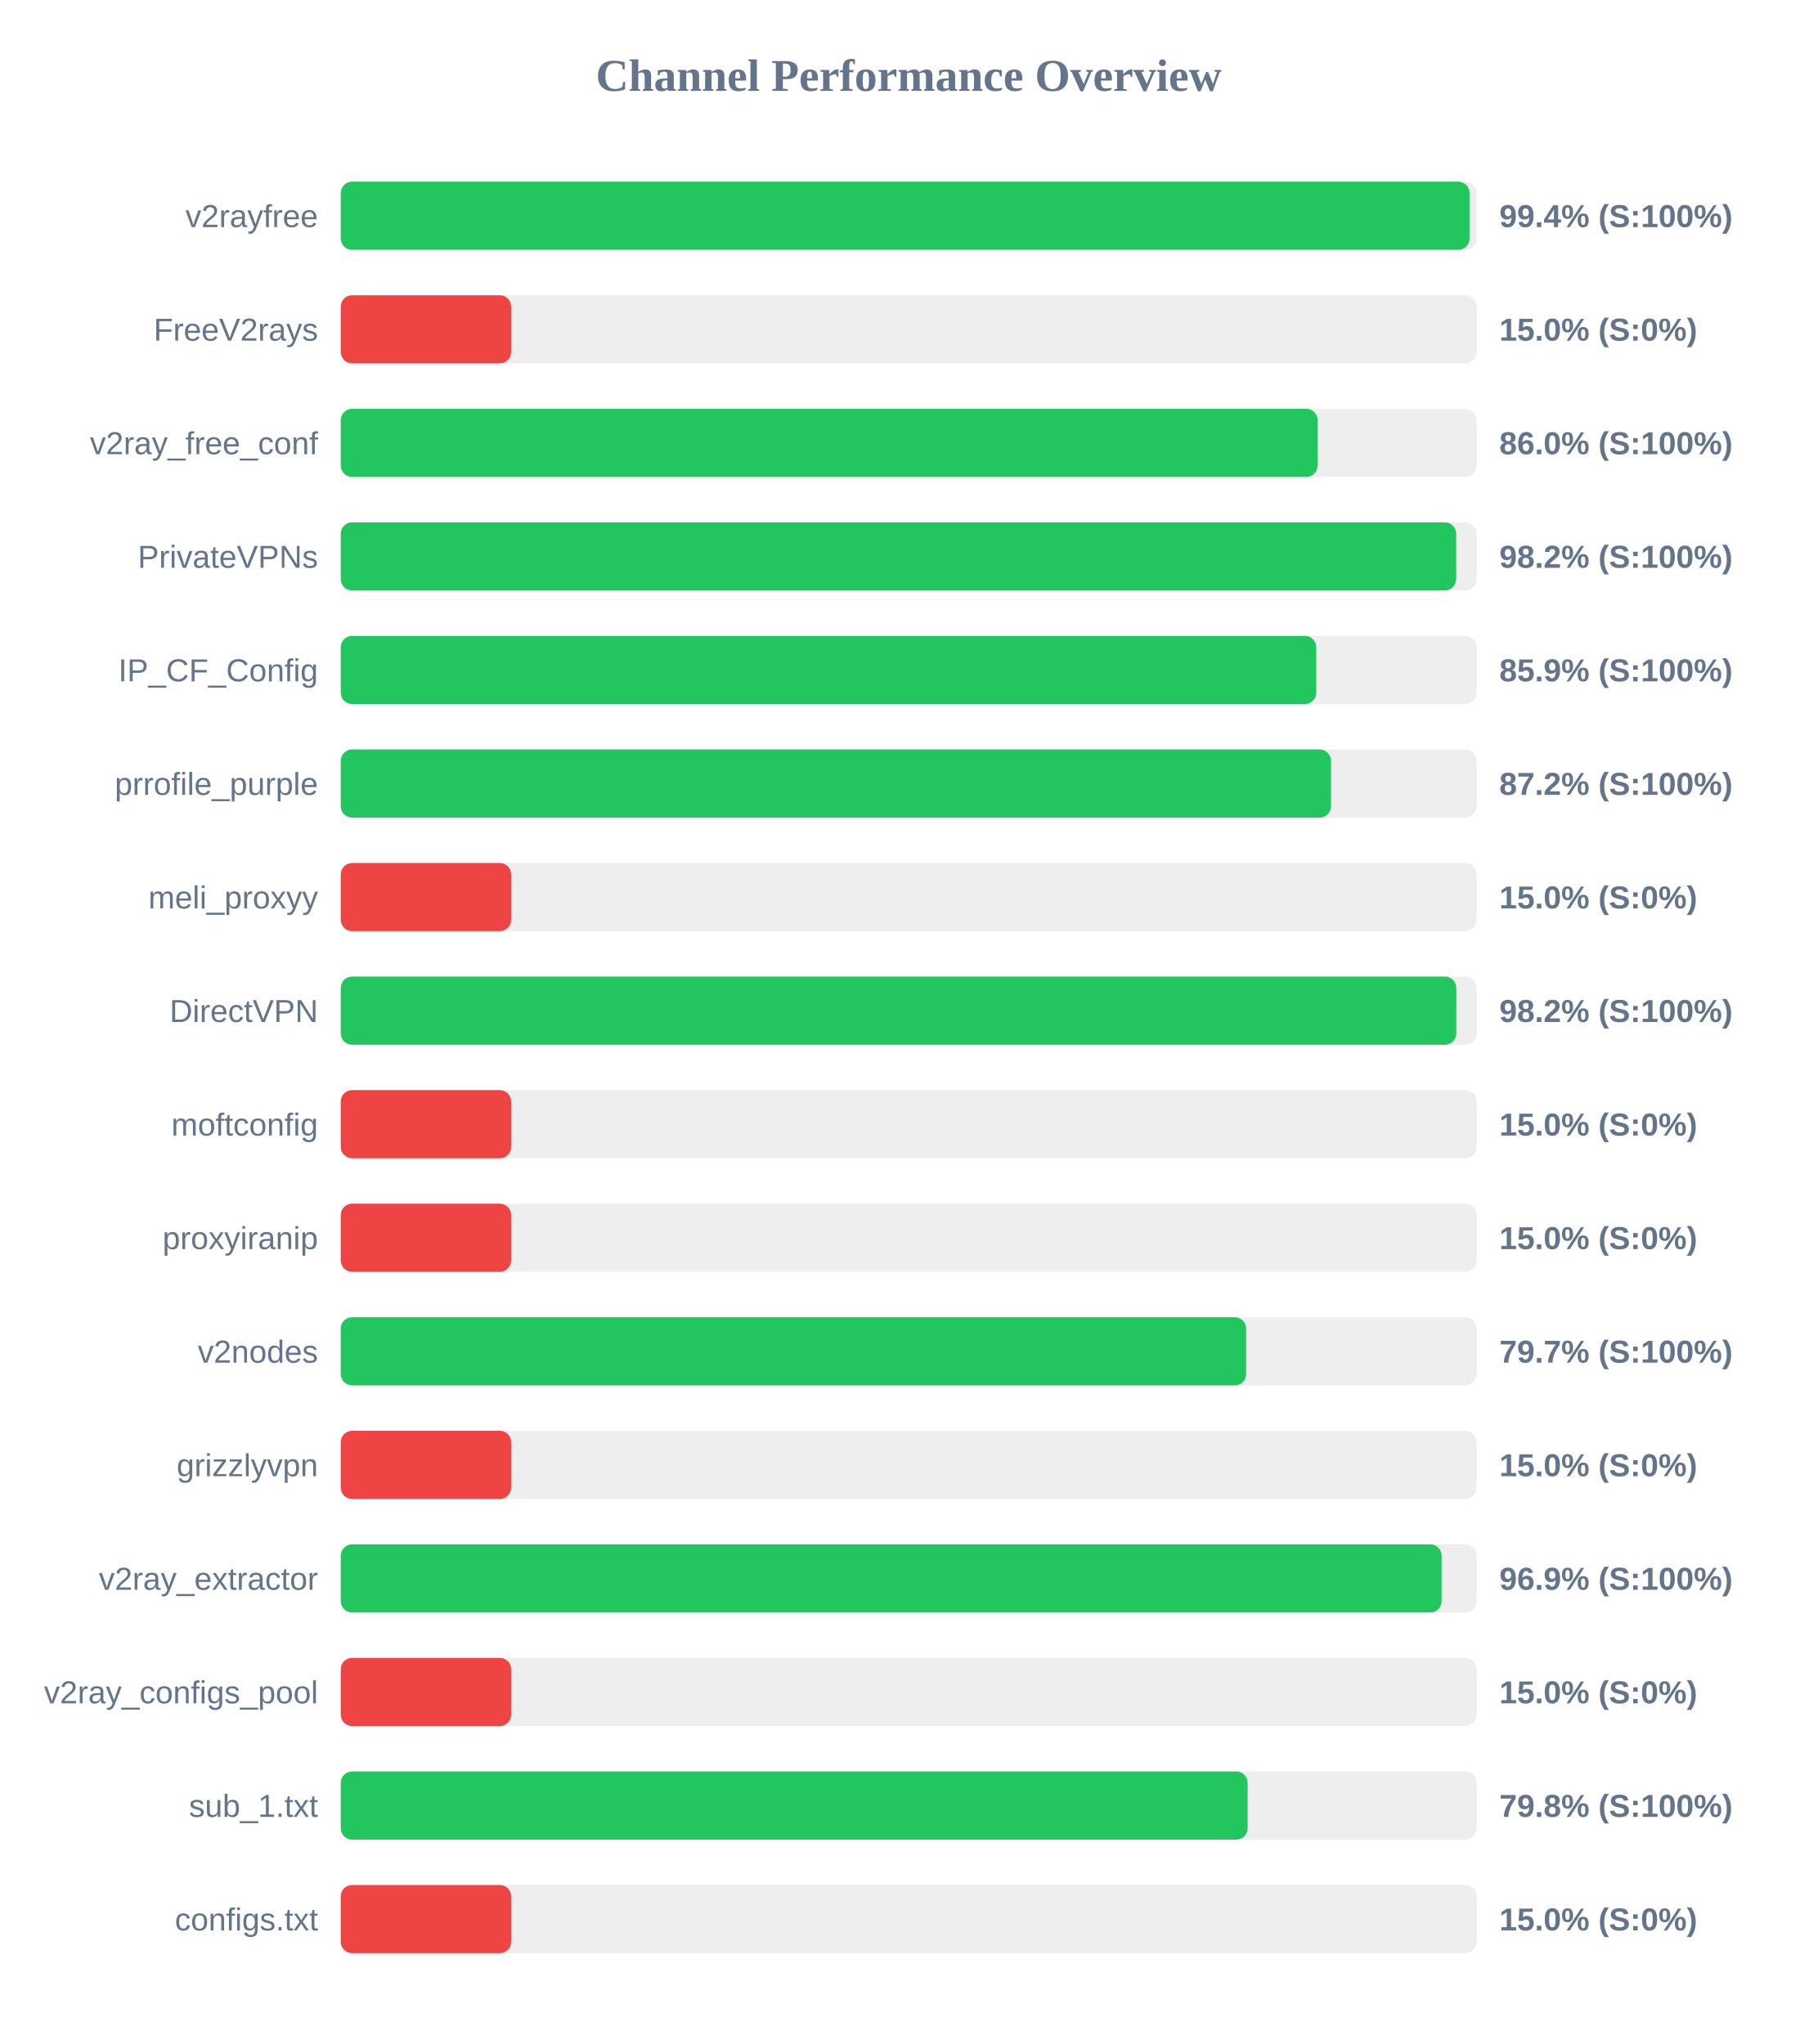
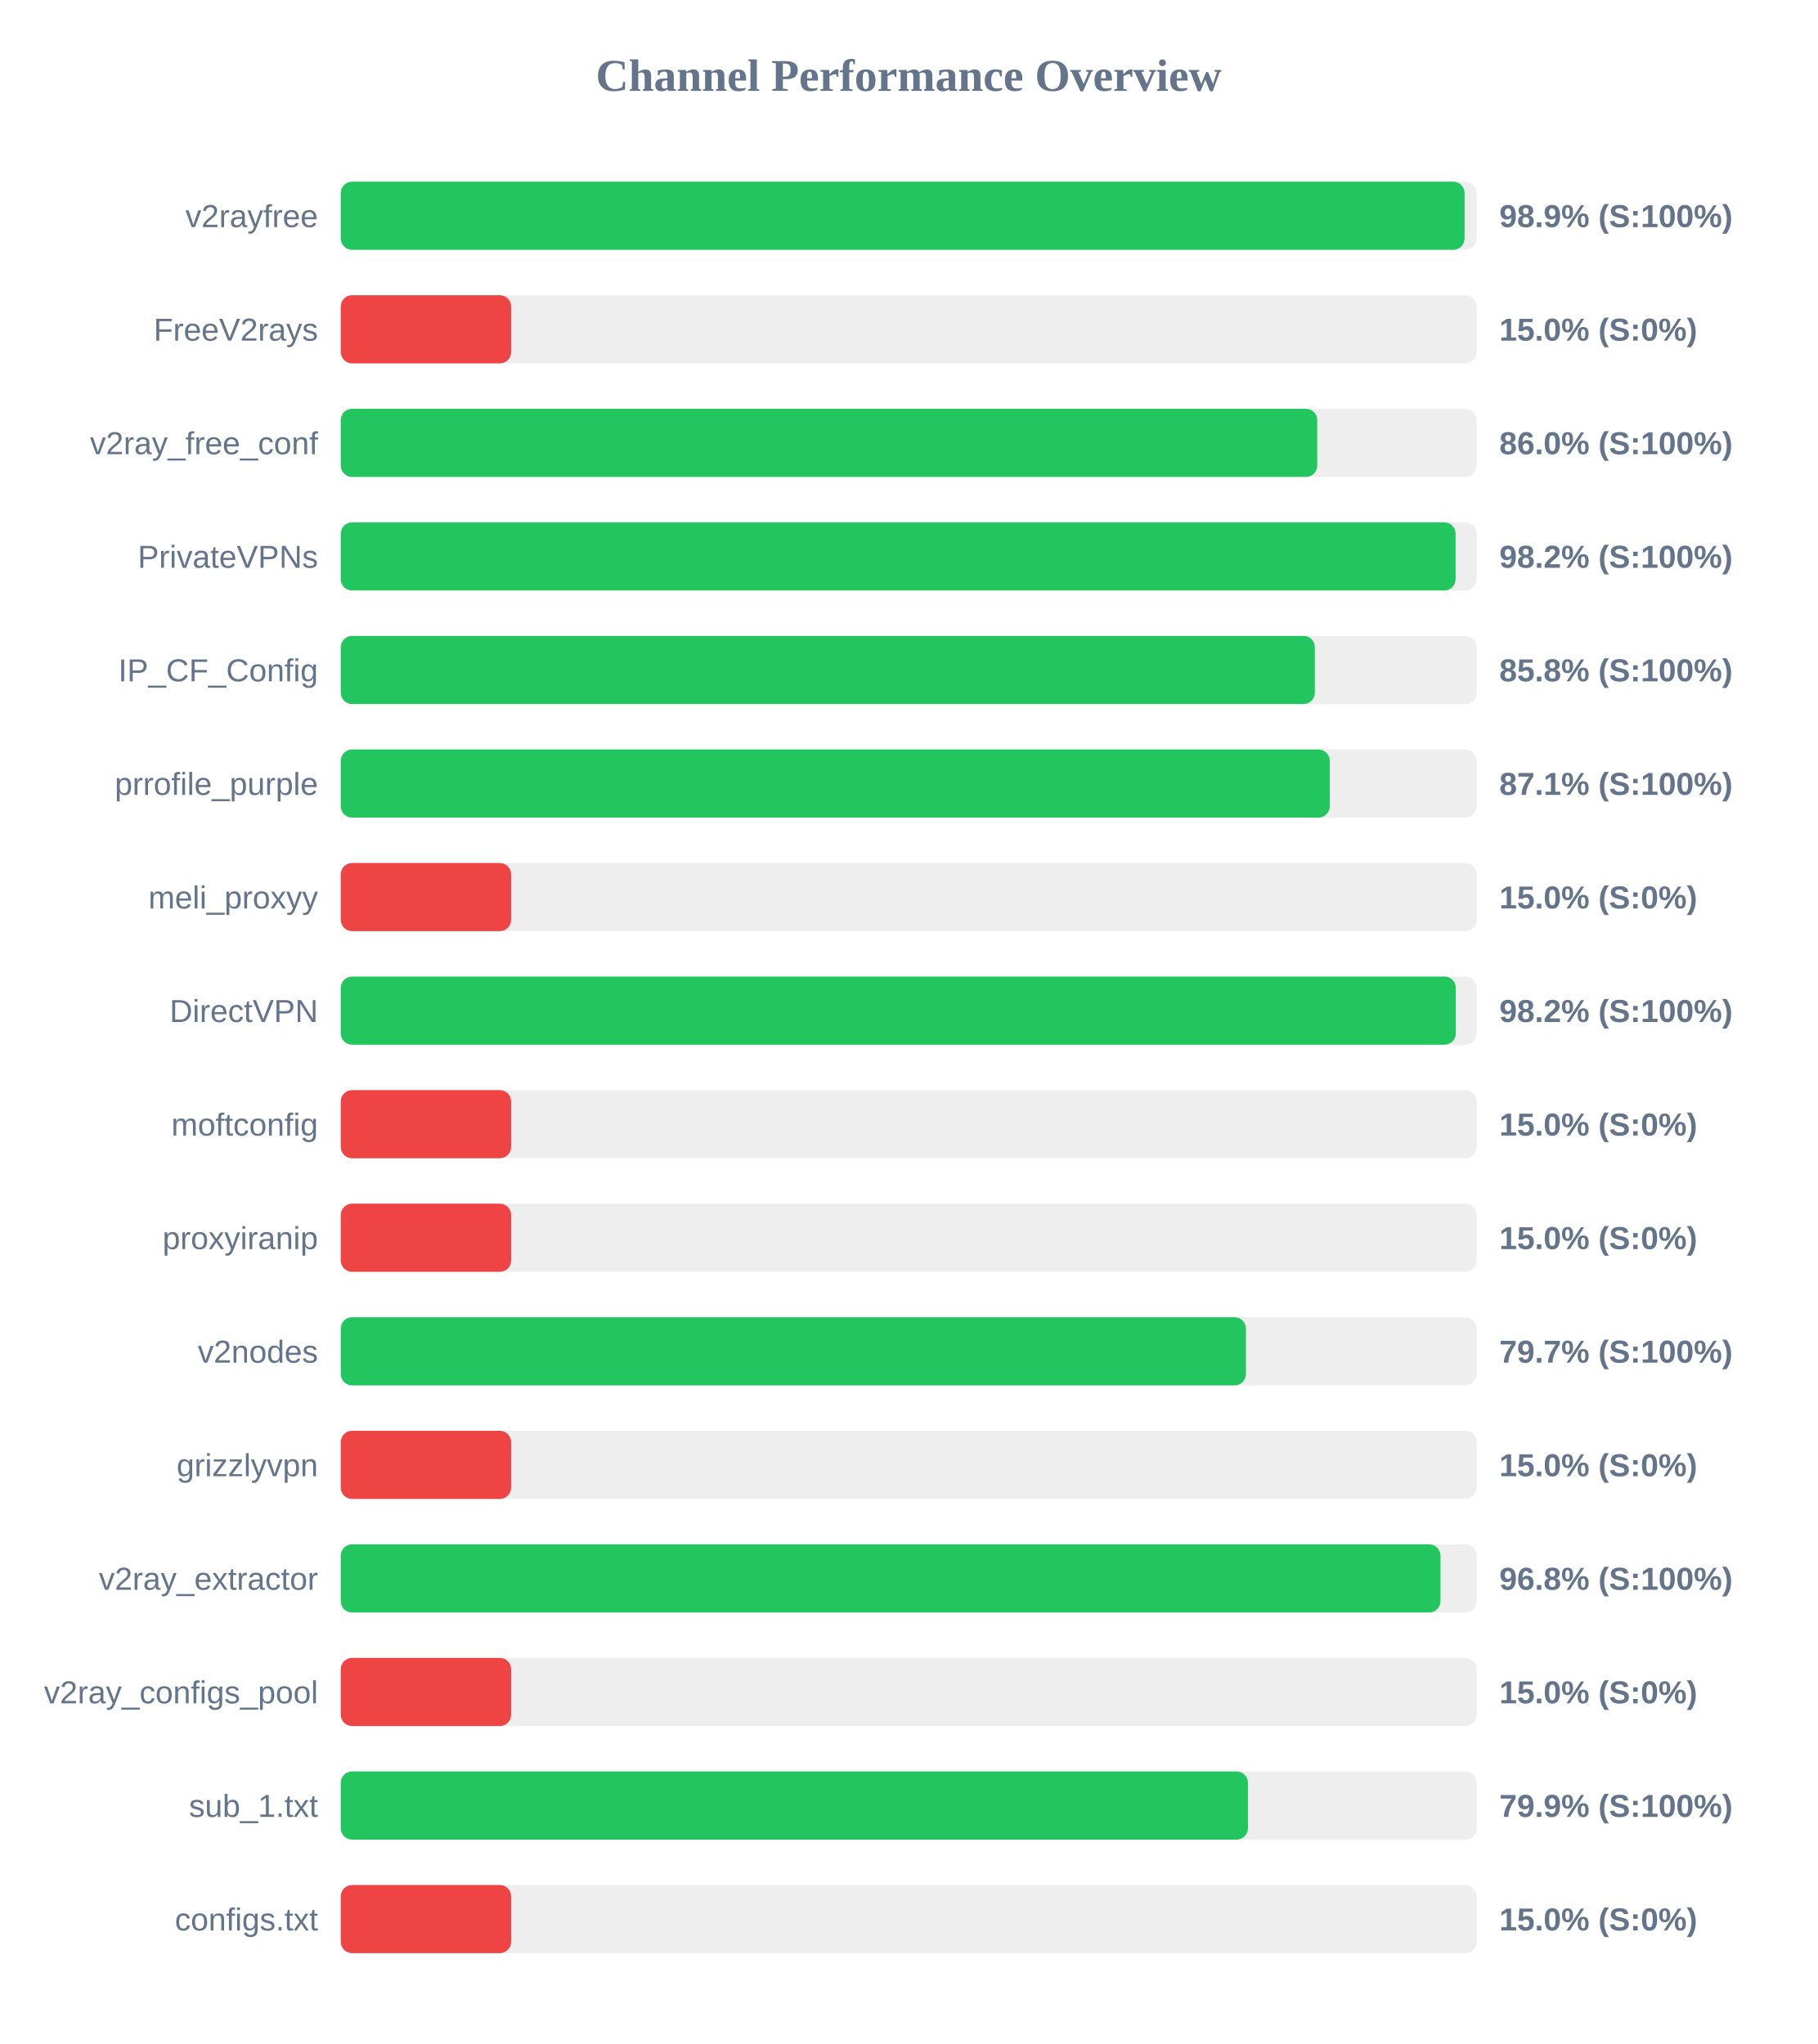
<svg xmlns="http://www.w3.org/2000/svg" width="800" height="900" version="1.1">
  <style>
        .row { font: 14px Arial; fill: #64748b; }
        .score { font: bold 14px Arial; fill: #64748b; }
    </style>
  <text x="400" y="40" text-anchor="middle" font-size="20px" font-weight="bold" fill="#64748b">Channel Performance Overview</text>
  <rect x="150" y="80" width="500" height="30" fill="#eee" rx="5" />
-   <rect x="150" y="80" width="496.9" height="30" fill="#22c55e" rx="5" />
+   <rect x="150" y="80" width="494.7" height="30" fill="#22c55e" rx="5" />
  <text x="140" y="100" text-anchor="end" class="row">v2rayfree</text>
-   <text x="660" y="100" text-anchor="start" class="score">99.4% (S:100%)</text>
+   <text x="660" y="100" text-anchor="start" class="score">98.9% (S:100%)</text>
  <rect x="150" y="130" width="500" height="30" fill="#eee" rx="5" />
  <rect x="150" y="130" width="75.0" height="30" fill="#ef4444" rx="5" />
  <text x="140" y="150" text-anchor="end" class="row">FreeV2rays</text>
  <text x="660" y="150" text-anchor="start" class="score">15.0% (S:0%)</text>
  <rect x="150" y="180" width="500" height="30" fill="#eee" rx="5" />
-   <rect x="150" y="180" width="430.0" height="30" fill="#22c55e" rx="5" />
+   <rect x="150" y="180" width="429.85" height="30" fill="#22c55e" rx="5" />
  <text x="140" y="200" text-anchor="end" class="row">v2ray_free_conf</text>
  <text x="660" y="200" text-anchor="start" class="score">86.0% (S:100%)</text>
  <rect x="150" y="230" width="500" height="30" fill="#eee" rx="5" />
-   <rect x="150" y="230" width="491.0" height="30" fill="#22c55e" rx="5" />
+   <rect x="150" y="230" width="490.75" height="30" fill="#22c55e" rx="5" />
  <text x="140" y="250" text-anchor="end" class="row">PrivateVPNs</text>
  <text x="660" y="250" text-anchor="start" class="score">98.2% (S:100%)</text>
  <rect x="150" y="280" width="500" height="30" fill="#eee" rx="5" />
-   <rect x="150" y="280" width="429.4" height="30" fill="#22c55e" rx="5" />
+   <rect x="150" y="280" width="428.8" height="30" fill="#22c55e" rx="5" />
  <text x="140" y="300" text-anchor="end" class="row">IP_CF_Config</text>
-   <text x="660" y="300" text-anchor="start" class="score">85.9% (S:100%)</text>
+   <text x="660" y="300" text-anchor="start" class="score">85.8% (S:100%)</text>
  <rect x="150" y="330" width="500" height="30" fill="#eee" rx="5" />
-   <rect x="150" y="330" width="435.9" height="30" fill="#22c55e" rx="5" />
+   <rect x="150" y="330" width="435.35" height="30" fill="#22c55e" rx="5" />
  <text x="140" y="350" text-anchor="end" class="row">prrofile_purple</text>
-   <text x="660" y="350" text-anchor="start" class="score">87.2% (S:100%)</text>
+   <text x="660" y="350" text-anchor="start" class="score">87.1% (S:100%)</text>
  <rect x="150" y="380" width="500" height="30" fill="#eee" rx="5" />
  <rect x="150" y="380" width="75.0" height="30" fill="#ef4444" rx="5" />
  <text x="140" y="400" text-anchor="end" class="row">meli_proxyy</text>
  <text x="660" y="400" text-anchor="start" class="score">15.0% (S:0%)</text>
  <rect x="150" y="430" width="500" height="30" fill="#eee" rx="5" />
-   <rect x="150" y="430" width="491.05" height="30" fill="#22c55e" rx="5" />
+   <rect x="150" y="430" width="490.85" height="30" fill="#22c55e" rx="5" />
  <text x="140" y="450" text-anchor="end" class="row">DirectVPN</text>
  <text x="660" y="450" text-anchor="start" class="score">98.2% (S:100%)</text>
  <rect x="150" y="480" width="500" height="30" fill="#eee" rx="5" />
  <rect x="150" y="480" width="75.0" height="30" fill="#ef4444" rx="5" />
  <text x="140" y="500" text-anchor="end" class="row">moftconfig</text>
  <text x="660" y="500" text-anchor="start" class="score">15.0% (S:0%)</text>
  <rect x="150" y="530" width="500" height="30" fill="#eee" rx="5" />
  <rect x="150" y="530" width="75.0" height="30" fill="#ef4444" rx="5" />
  <text x="140" y="550" text-anchor="end" class="row">proxyiranip</text>
  <text x="660" y="550" text-anchor="start" class="score">15.0% (S:0%)</text>
  <rect x="150" y="580" width="500" height="30" fill="#eee" rx="5" />
-   <rect x="150" y="580" width="398.55" height="30" fill="#22c55e" rx="5" />
+   <rect x="150" y="580" width="398.45" height="30" fill="#22c55e" rx="5" />
  <text x="140" y="600" text-anchor="end" class="row">v2nodes</text>
  <text x="660" y="600" text-anchor="start" class="score">79.7% (S:100%)</text>
  <rect x="150" y="630" width="500" height="30" fill="#eee" rx="5" />
  <rect x="150" y="630" width="75.0" height="30" fill="#ef4444" rx="5" />
  <text x="140" y="650" text-anchor="end" class="row">grizzlyvpn</text>
  <text x="660" y="650" text-anchor="start" class="score">15.0% (S:0%)</text>
  <rect x="150" y="680" width="500" height="30" fill="#eee" rx="5" />
-   <rect x="150" y="680" width="484.6" height="30" fill="#22c55e" rx="5" />
+   <rect x="150" y="680" width="484.1" height="30" fill="#22c55e" rx="5" />
  <text x="140" y="700" text-anchor="end" class="row">v2ray_extractor</text>
-   <text x="660" y="700" text-anchor="start" class="score">96.9% (S:100%)</text>
+   <text x="660" y="700" text-anchor="start" class="score">96.8% (S:100%)</text>
  <rect x="150" y="730" width="500" height="30" fill="#eee" rx="5" />
  <rect x="150" y="730" width="75.0" height="30" fill="#ef4444" rx="5" />
  <text x="140" y="750" text-anchor="end" class="row">v2ray_configs_pool</text>
  <text x="660" y="750" text-anchor="start" class="score">15.0% (S:0%)</text>
  <rect x="150" y="780" width="500" height="30" fill="#eee" rx="5" />
-   <rect x="150" y="780" width="399.2" height="30" fill="#22c55e" rx="5" />
+   <rect x="150" y="780" width="399.35" height="30" fill="#22c55e" rx="5" />
  <text x="140" y="800" text-anchor="end" class="row">sub_1.txt</text>
-   <text x="660" y="800" text-anchor="start" class="score">79.8% (S:100%)</text>
+   <text x="660" y="800" text-anchor="start" class="score">79.9% (S:100%)</text>
  <rect x="150" y="830" width="500" height="30" fill="#eee" rx="5" />
  <rect x="150" y="830" width="75.0" height="30" fill="#ef4444" rx="5" />
  <text x="140" y="850" text-anchor="end" class="row">configs.txt</text>
  <text x="660" y="850" text-anchor="start" class="score">15.0% (S:0%)</text>
</svg>
